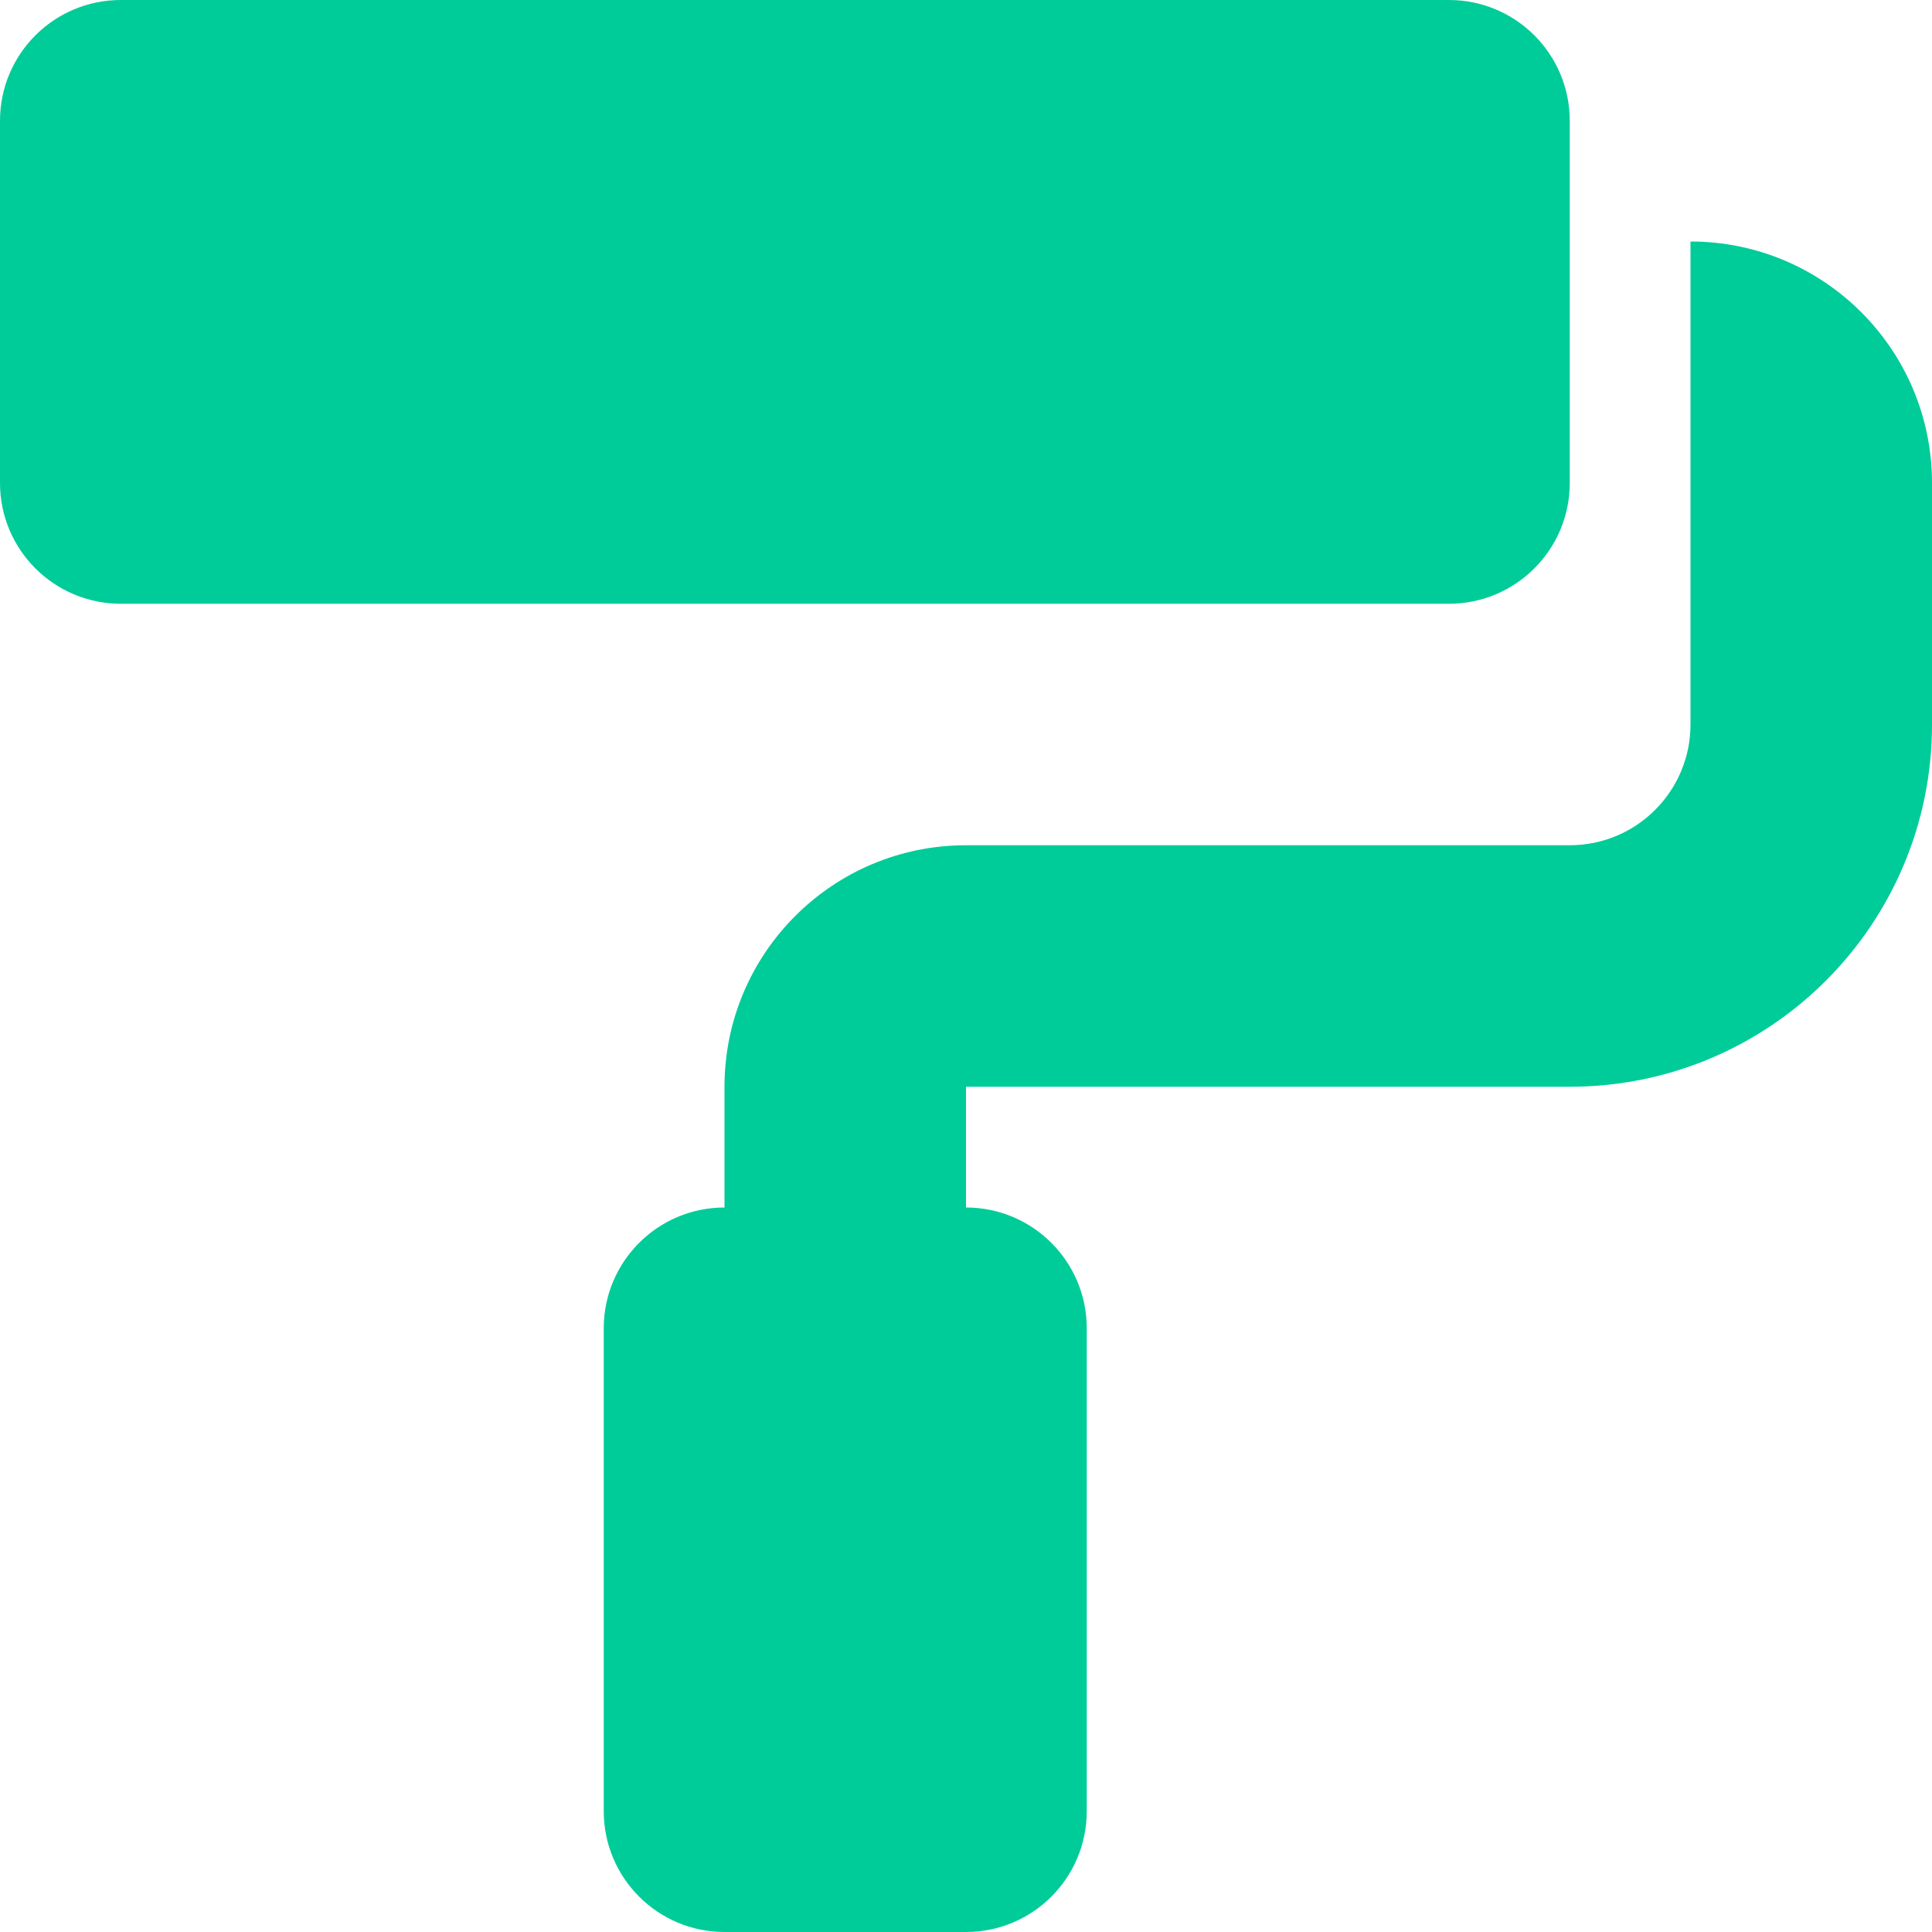
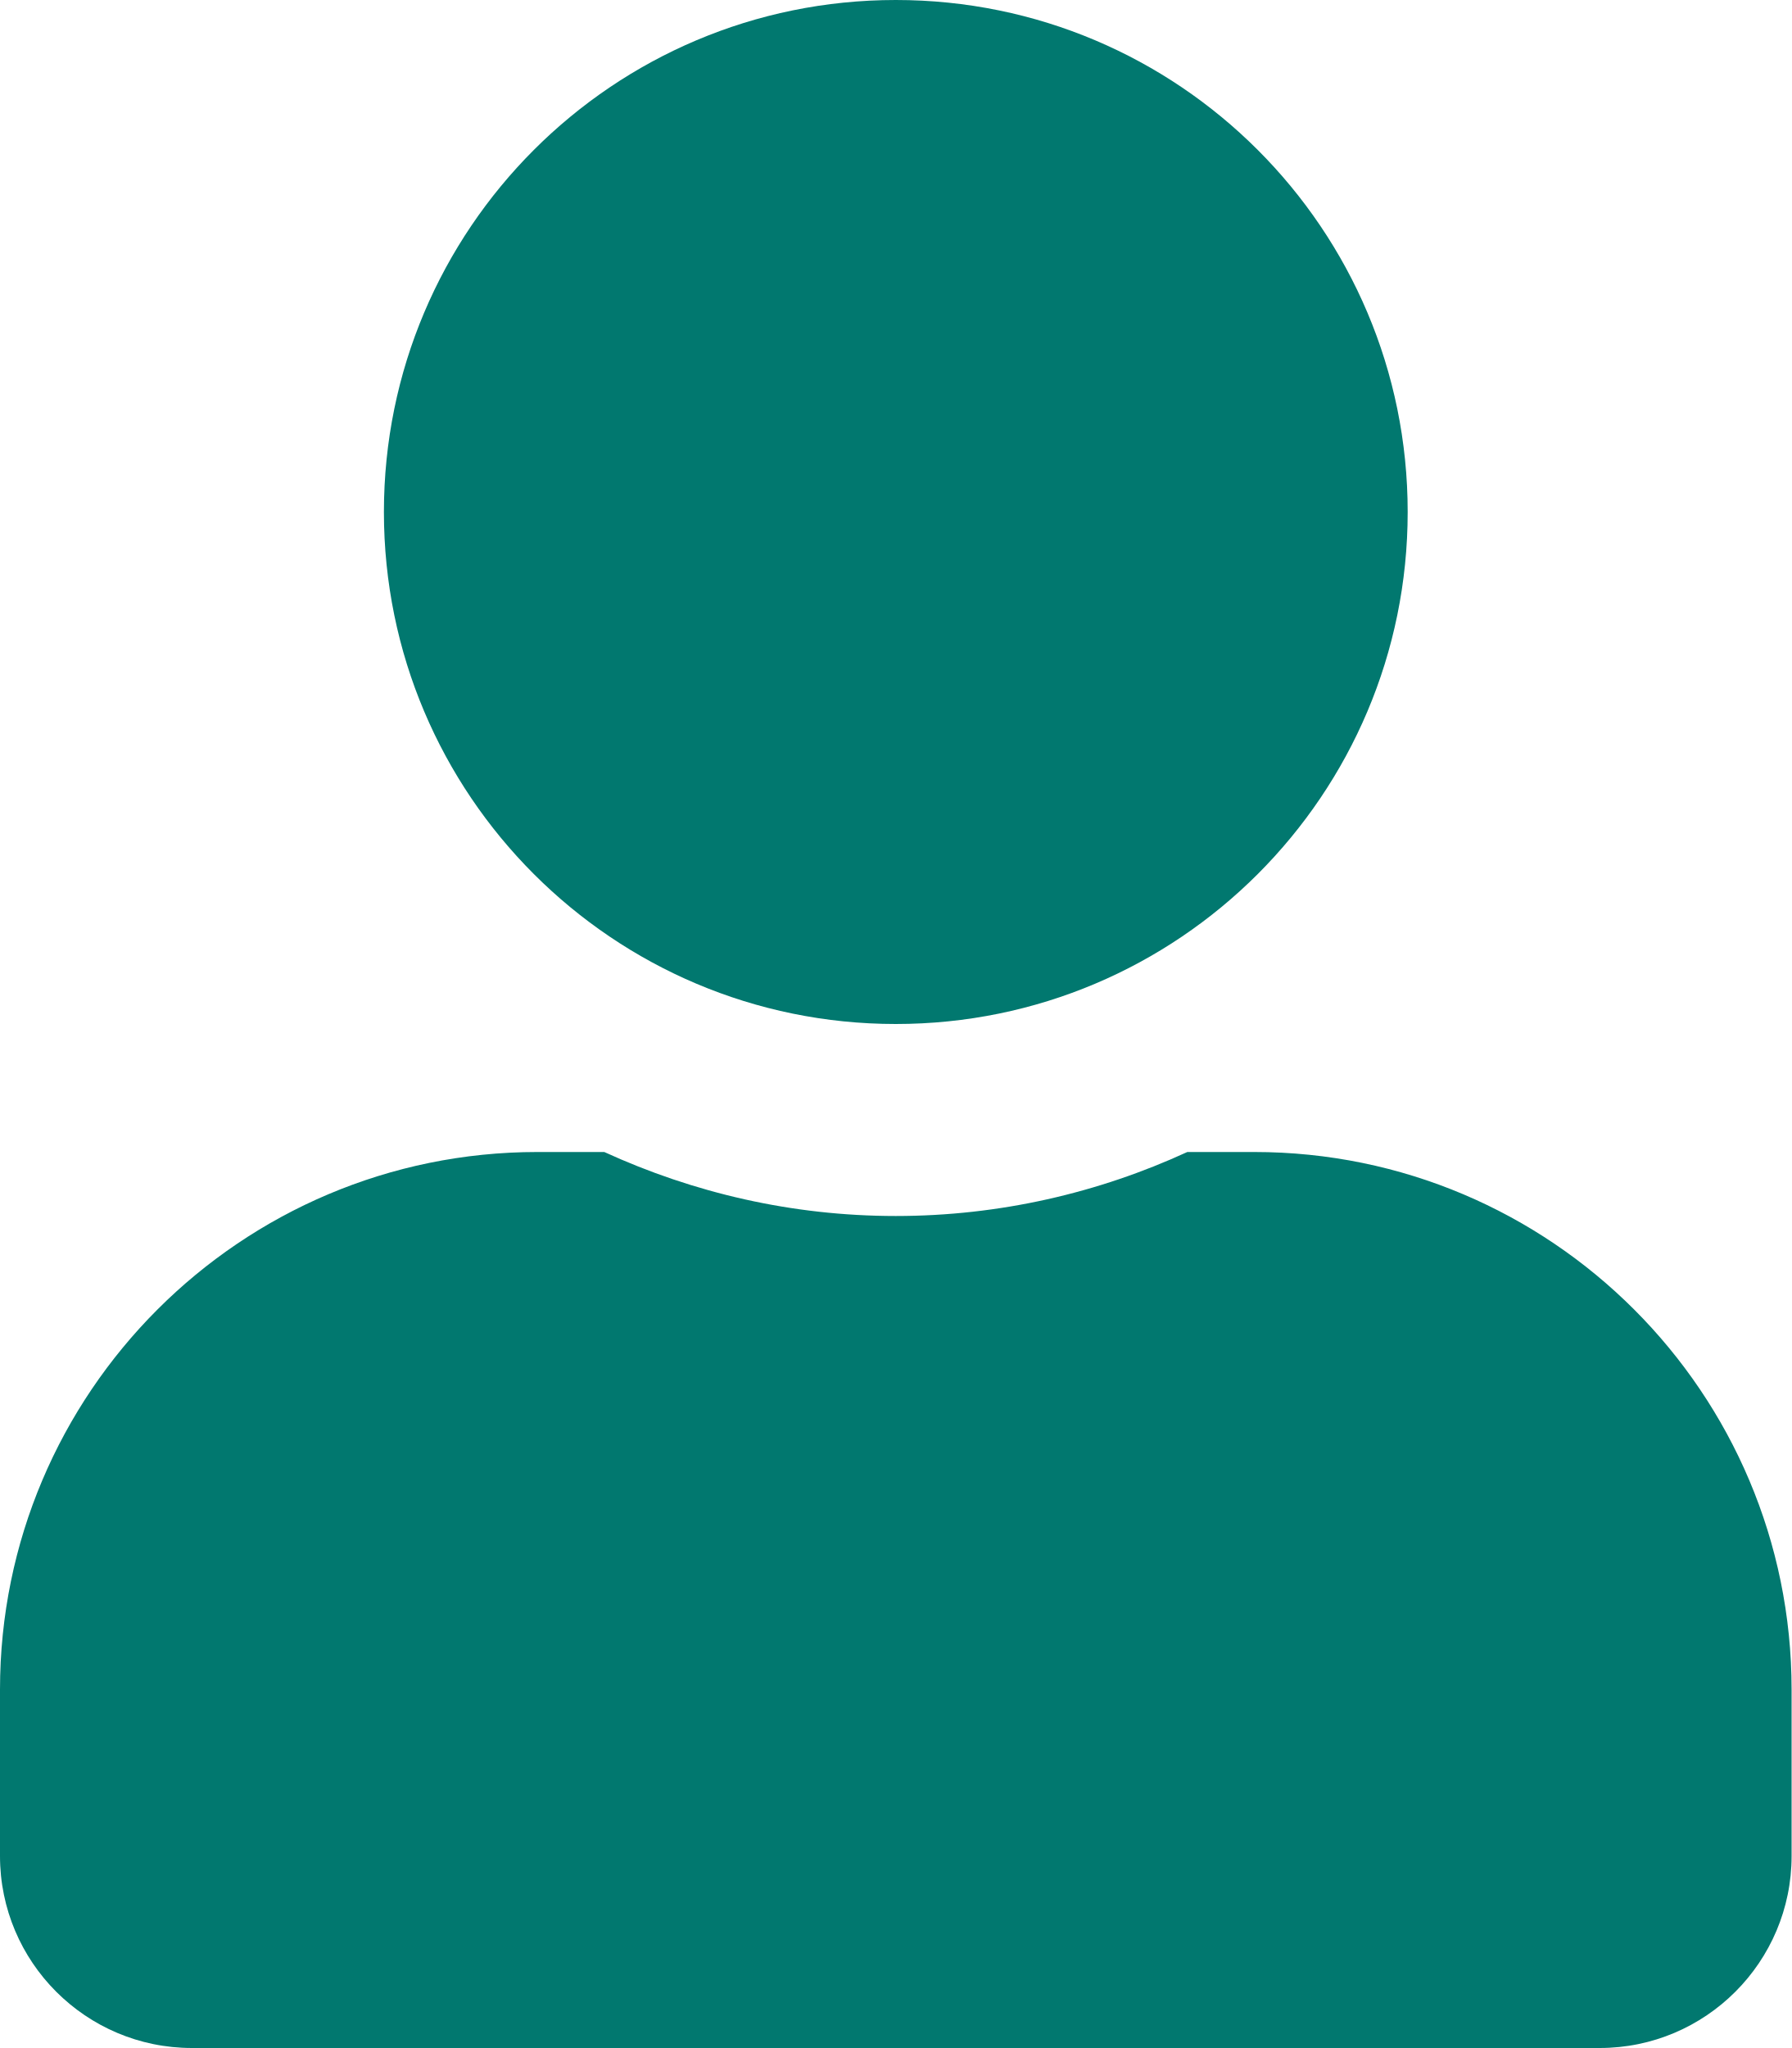
- <svg xmlns="http://www.w3.org/2000/svg" style="fill:#00CC99;" viewBox="0 0 512 512">
-   <path d="M416 128V32c0-17.67-14.33-32-32-32H32C14.33 0 0 14.33 0 32v96c0 17.67 14.33 32 32 32h352c17.67 0 32-14.33 32-32zm32-64v128c0 17.67-14.33 32-32 32H256c-35.35 0-64 28.65-64 64v32c-17.67 0-32 14.33-32 32v128c0 17.67 14.33 32 32 32h64c17.67 0 32-14.33 32-32V352c0-17.67-14.33-32-32-32v-32h160c53.02 0 96-42.98 96-96v-64c0-35.35-28.65-64-64-64z" />
+ <svg xmlns="http://www.w3.org/2000/svg" style="fill:#01786F;" viewBox="0 0 448 512">
+   <path d="M224 256c70.7 0 128-57.3 128-128S294.7 0 224 0 96 57.3 96 128s57.3 128 128 128zm89.6 32h-16.7c-22.2 10.2-46.9 16-72.9 16s-50.6-5.8-72.9-16h-16.7C60.2 288 0 348.2 0 422.4V464c0 26.5 21.5 48 48 48h352c26.5 0 48-21.5 48-48v-41.6c0-74.2-60.2-134.4-134.4-134.4z" />
</svg>
